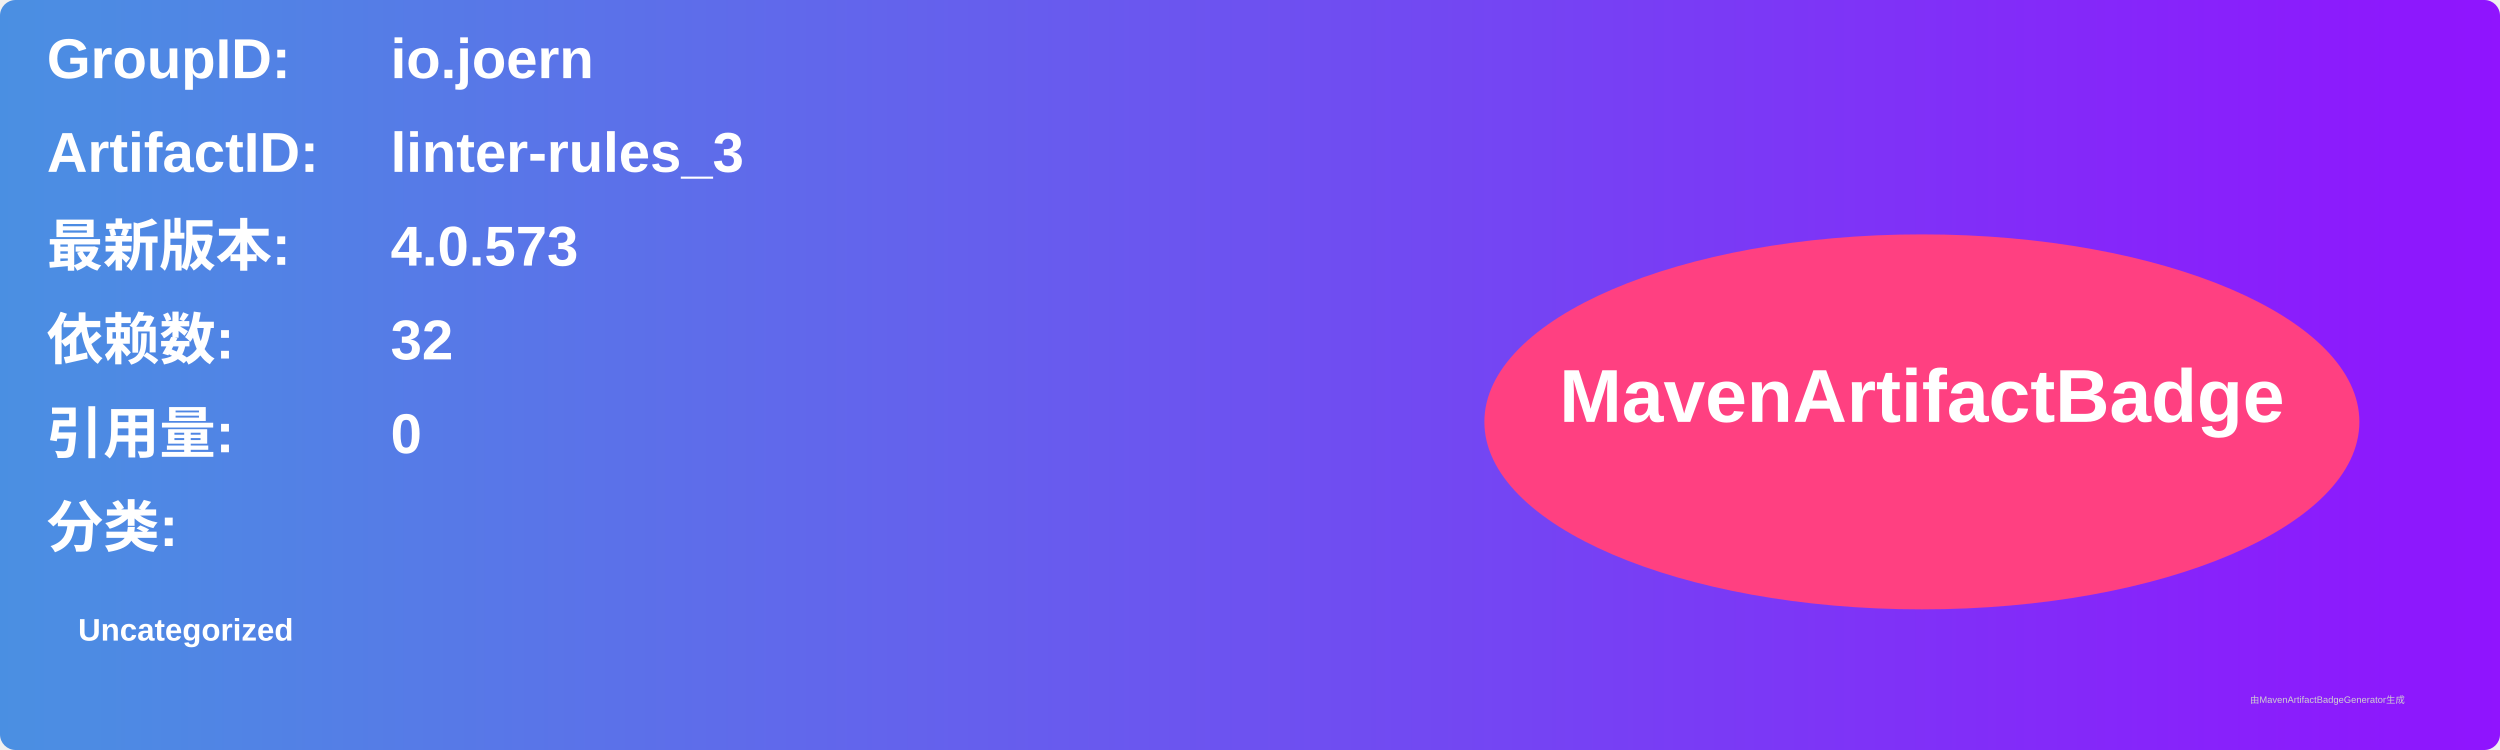
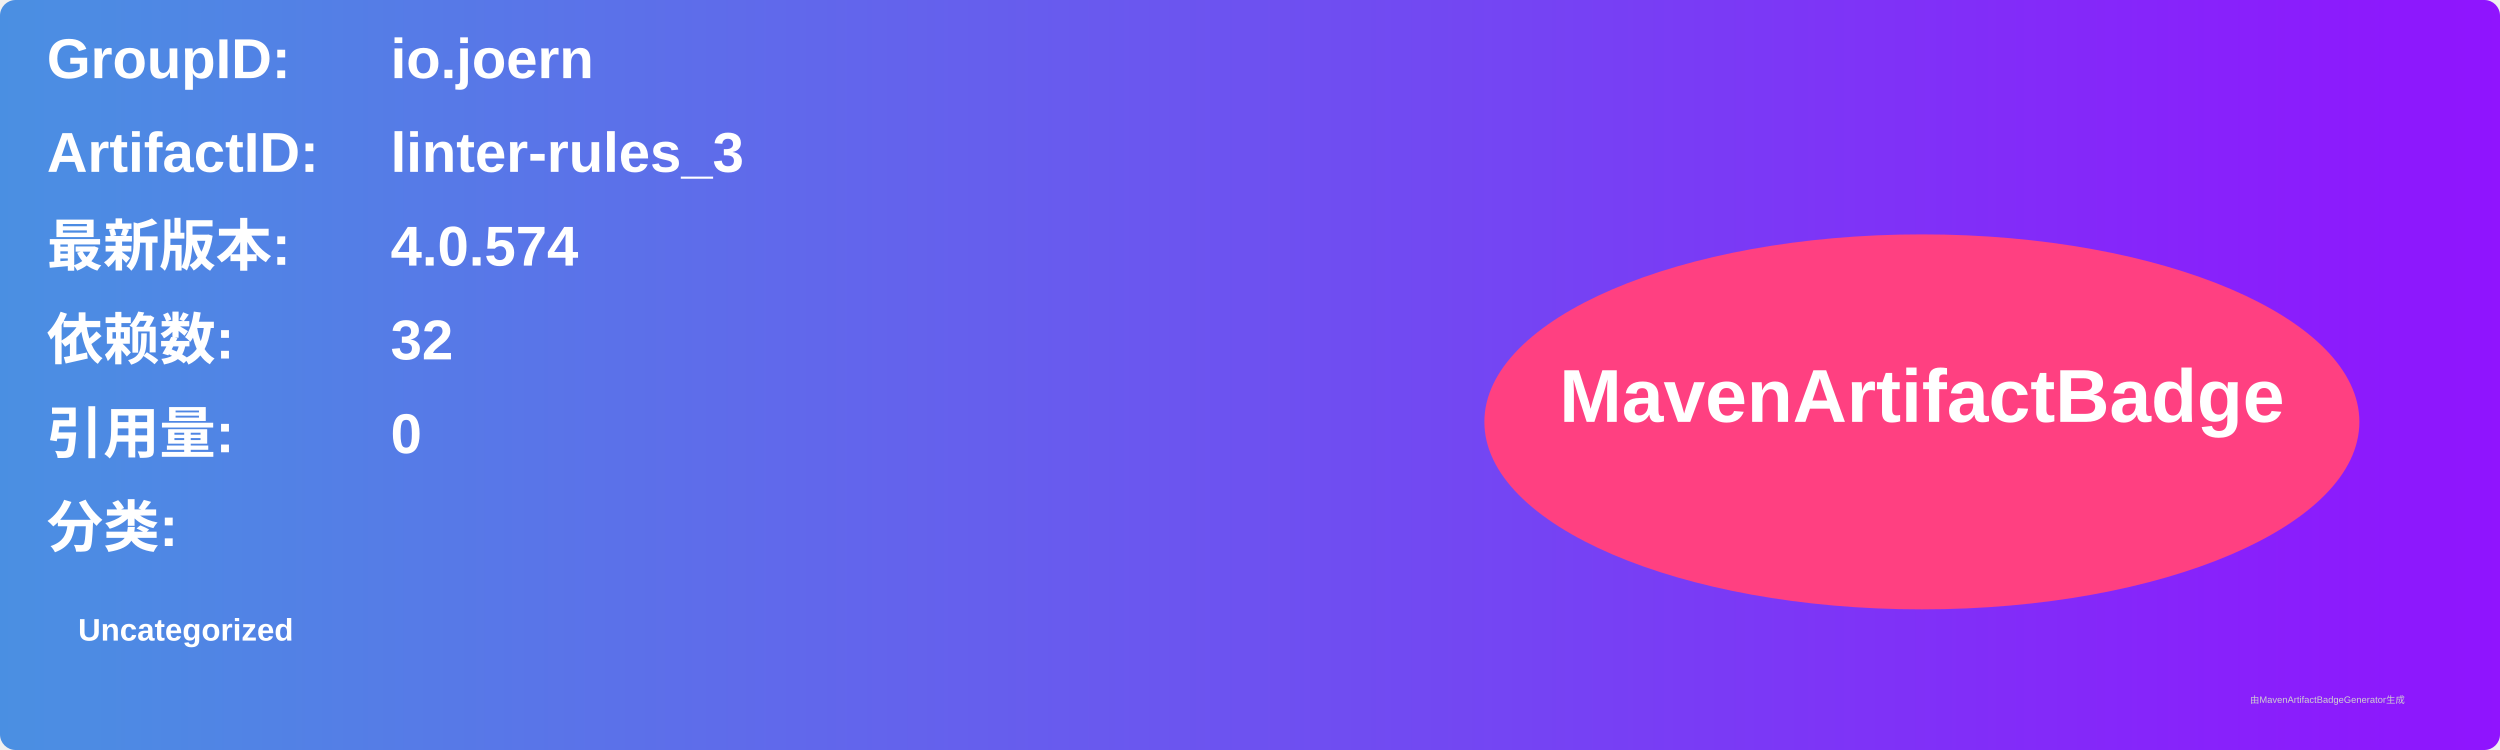
<svg xmlns="http://www.w3.org/2000/svg" width="800" height="240" viewBox="0 0 800 240">
  <linearGradient id="grad" x1="0%" y1="0%" x2="100%" y2="0%">
    <stop offset="0%" stop-color="#4a90e2" />
    <stop offset="100%" stop-color="#9013fe" />
  </linearGradient>
  <rect width="100%" height="100%" rx="5" ry="5" fill="url(#grad)" />
  <g transform="translate(15, 15)">
    <text x="0" y="10" font-family="Arial" font-size="18" fill="white" font-weight="bold" width="260">GroupID:</text>
    <text x="110" y="10" font-family="Arial" font-size="18" fill="white" font-weight="bold" width="460">io.joern</text>
    <text x="0" y="40" font-family="Arial" font-size="18" fill="white" font-weight="bold" width="260">ArtifactID:</text>
    <text x="110" y="40" font-family="Arial" font-size="18" fill="white" font-weight="bold" width="460">linter-rules_3</text>
    <text x="0" y="70" font-family="Arial" font-size="18" fill="white" font-weight="bold">最新版本:</text>
    <text x="110" y="70" font-family="Arial" font-size="18" fill="white" font-weight="bold">
-       <tspan font-weight="bold">4.0.573</tspan>
+       <tspan font-weight="bold">4.0.574</tspan>
    </text>
    <text x="0" y="100" font-family="Arial" font-size="18" fill="white" font-weight="bold">依赖数: </text>
    <text x="110" y="100" font-family="Arial" font-size="18" fill="white">
      <tspan font-weight="bold">32</tspan>
    </text>
    <text x="0" y="130" font-family="Arial" font-size="18" fill="white" font-weight="bold">引用量: </text>
    <text x="110" y="130" font-family="Arial" font-size="18" fill="white">
      <tspan font-weight="bold">0</tspan>
    </text>
    <text x="0" y="160" font-family="Arial" font-size="18" fill="white" font-weight="bold">分类:</text>
    <text x="10" y="190" font-family="Arial" font-size="10" fill="white">
      <tspan font-weight="bold">Uncategorized</tspan>
    </text>
    <ellipse cx="600" cy="120" rx="140" ry="60" fill="#ff4081" />
    <text x="600" y="120" text-anchor="middle" font-family="Arial" font-size="24" fill="white" font-weight="bold">MavenArtifactBadge</text>
  </g>
  <text x="720" y="225" font-family="Arial" font-size="3" fill="#d0d0d0">由MavenArtifactBadgeGenerator生成</text>
</svg>
